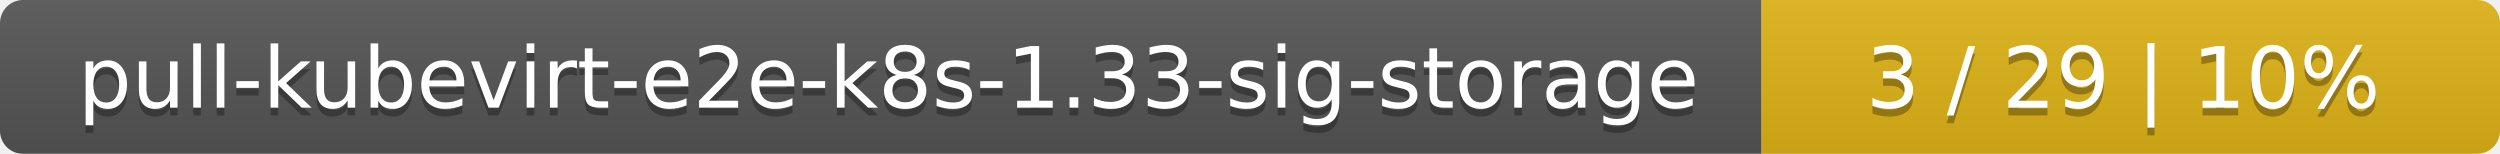
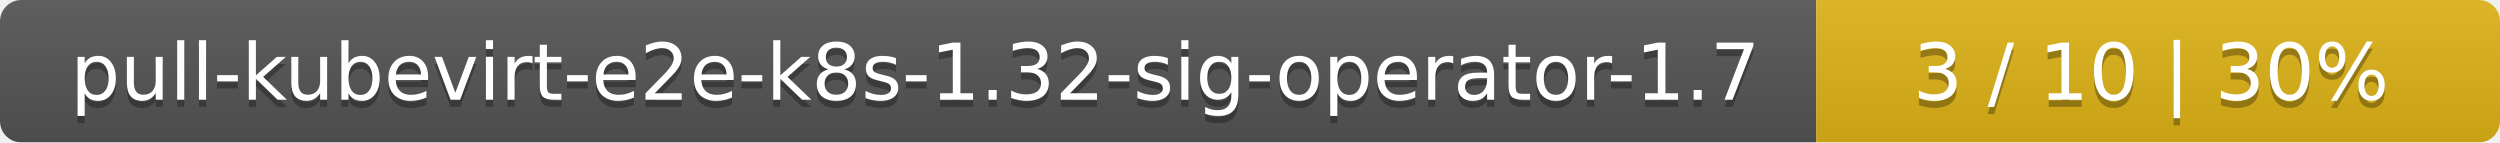
- <svg xmlns="http://www.w3.org/2000/svg" width="325" height="20">
+ <svg xmlns="http://www.w3.org/2000/svg" width="351" height="20">
  <linearGradient id="smooth" x2="0" y2="100%">
    <stop offset="0" stop-color="#bbb" stop-opacity=".1" />
    <stop offset="1" stop-opacity=".1" />
  </linearGradient>
  <mask id="round">
-     <rect width="325" height="20" rx="3" fill="#fff" />
+     <rect width="351" height="20" rx="3" fill="#fff" />
  </mask>
  <g mask="url(#round)">
-     <rect width="229" height="20" fill="#555" />
-     <rect x="229" width="96" height="20" fill="#dfb317" />
-     <rect width="325" height="20" fill="url(#smooth)" />
+     <rect width="255" height="20" fill="#555" />
+     <rect x="255" width="96" height="20" fill="#dfb317" />
+     <rect width="351" height="20" fill="url(#smooth)" />
  </g>
  <g fill="#fff" text-anchor="middle" font-family="DejaVu Sans,Verdana,Geneva,sans-serif" font-size="11">
-     <text x="115.5" y="15" fill="#010101" fill-opacity=".3">pull-kubevirt-e2e-k8s-1.33-sig-storage</text>
-     <text x="115.5" y="14">pull-kubevirt-e2e-k8s-1.33-sig-storage</text>
-     <text x="276" y="15" fill="#010101" fill-opacity=".3">3 / 29    |    10%</text>
-     <text x="276" y="14">3 / 29    |    10%</text>
+     <text x="128.5" y="15" fill="#010101" fill-opacity=".3">pull-kubevirt-e2e-k8s-1.32-sig-operator-1.7</text>
+     <text x="128.5" y="14">pull-kubevirt-e2e-k8s-1.32-sig-operator-1.7</text>
+     <text x="302" y="15" fill="#010101" fill-opacity=".3">3 / 10    |    30%</text>
+     <text x="302" y="14">3 / 10    |    30%</text>
  </g>
</svg>
